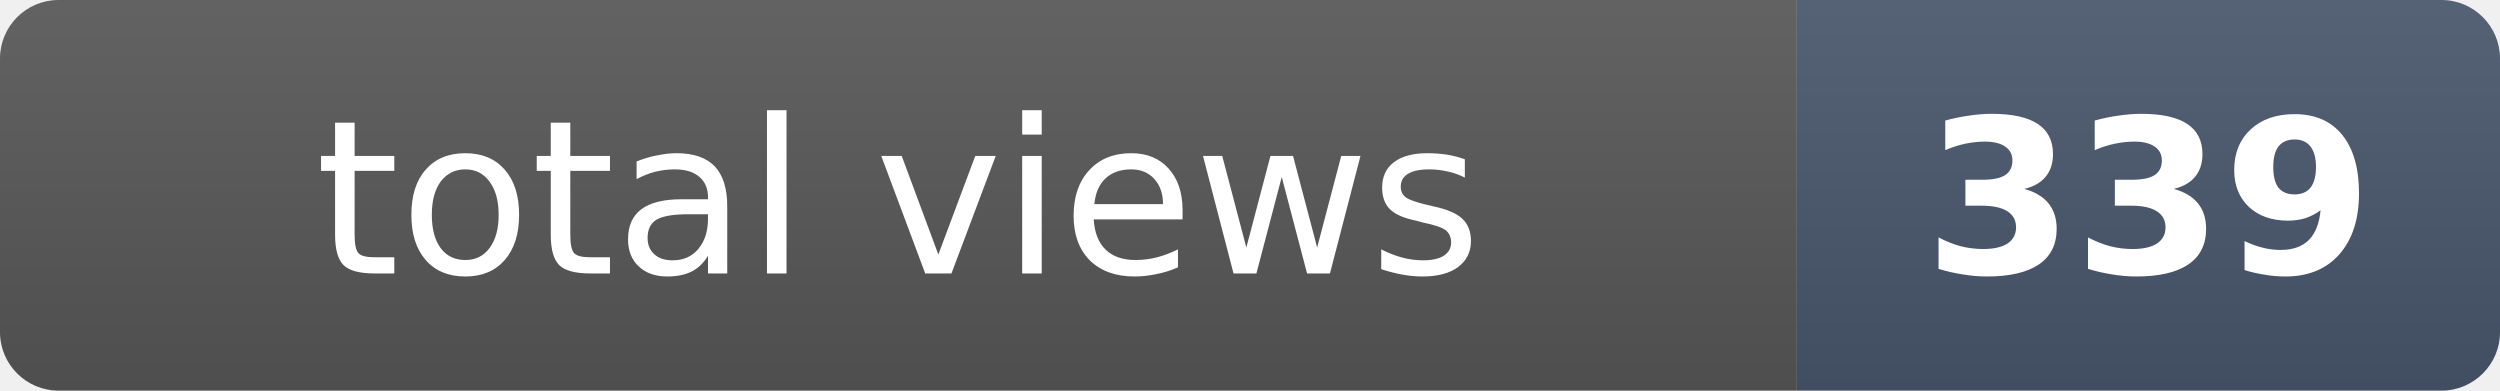
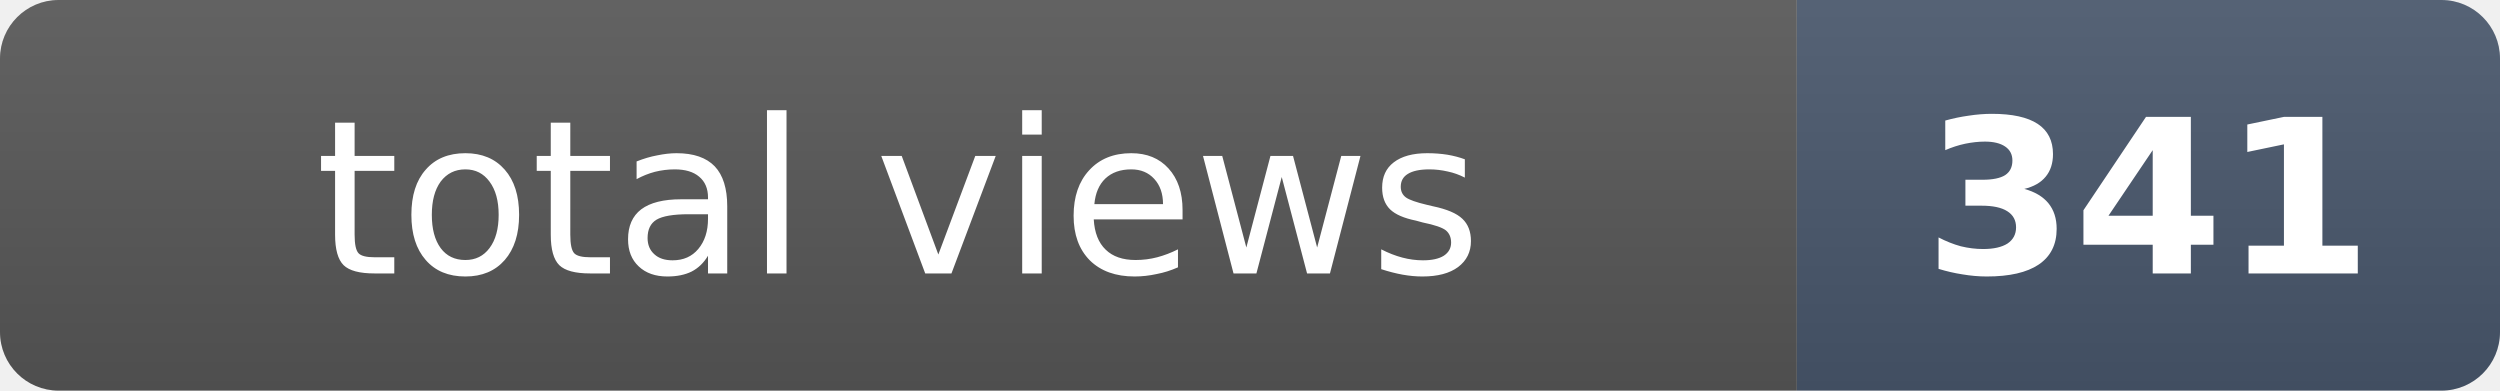
- <svg xmlns="http://www.w3.org/2000/svg" width="128" height="20" role="img" aria-label="total views: 339">
+ <svg xmlns="http://www.w3.org/2000/svg" width="128" height="20" role="img" aria-label="total views: 341">
  <clipPath id="r">
    <rect width="128" height="20" rx="3" fill="#fff" />
  </clipPath>
  <g clip-path="url(#r)">
    <rect width="92" height="20" fill="#555" />
    <rect x="92" width="36" height="20" fill="#475569" />
    <rect width="128" height="20" fill="url(#s)" />
  </g>
  <defs>
    <linearGradient id="s" x2="0" y2="100%">
      <stop offset="0" stop-color="#fff" stop-opacity=".08" />
      <stop offset="1" stop-opacity=".08" />
    </linearGradient>
  </defs>
  <g fill="#fff" text-anchor="middle" font-family="Verdana,Geneva,DejaVu Sans,sans-serif" font-size="11">
    <text x="46" y="14">total views</text>
-     <text x="110" y="14" font-weight="bold">339</text>
+     <text x="110" y="14" font-weight="bold">341</text>
  </g>
</svg>
